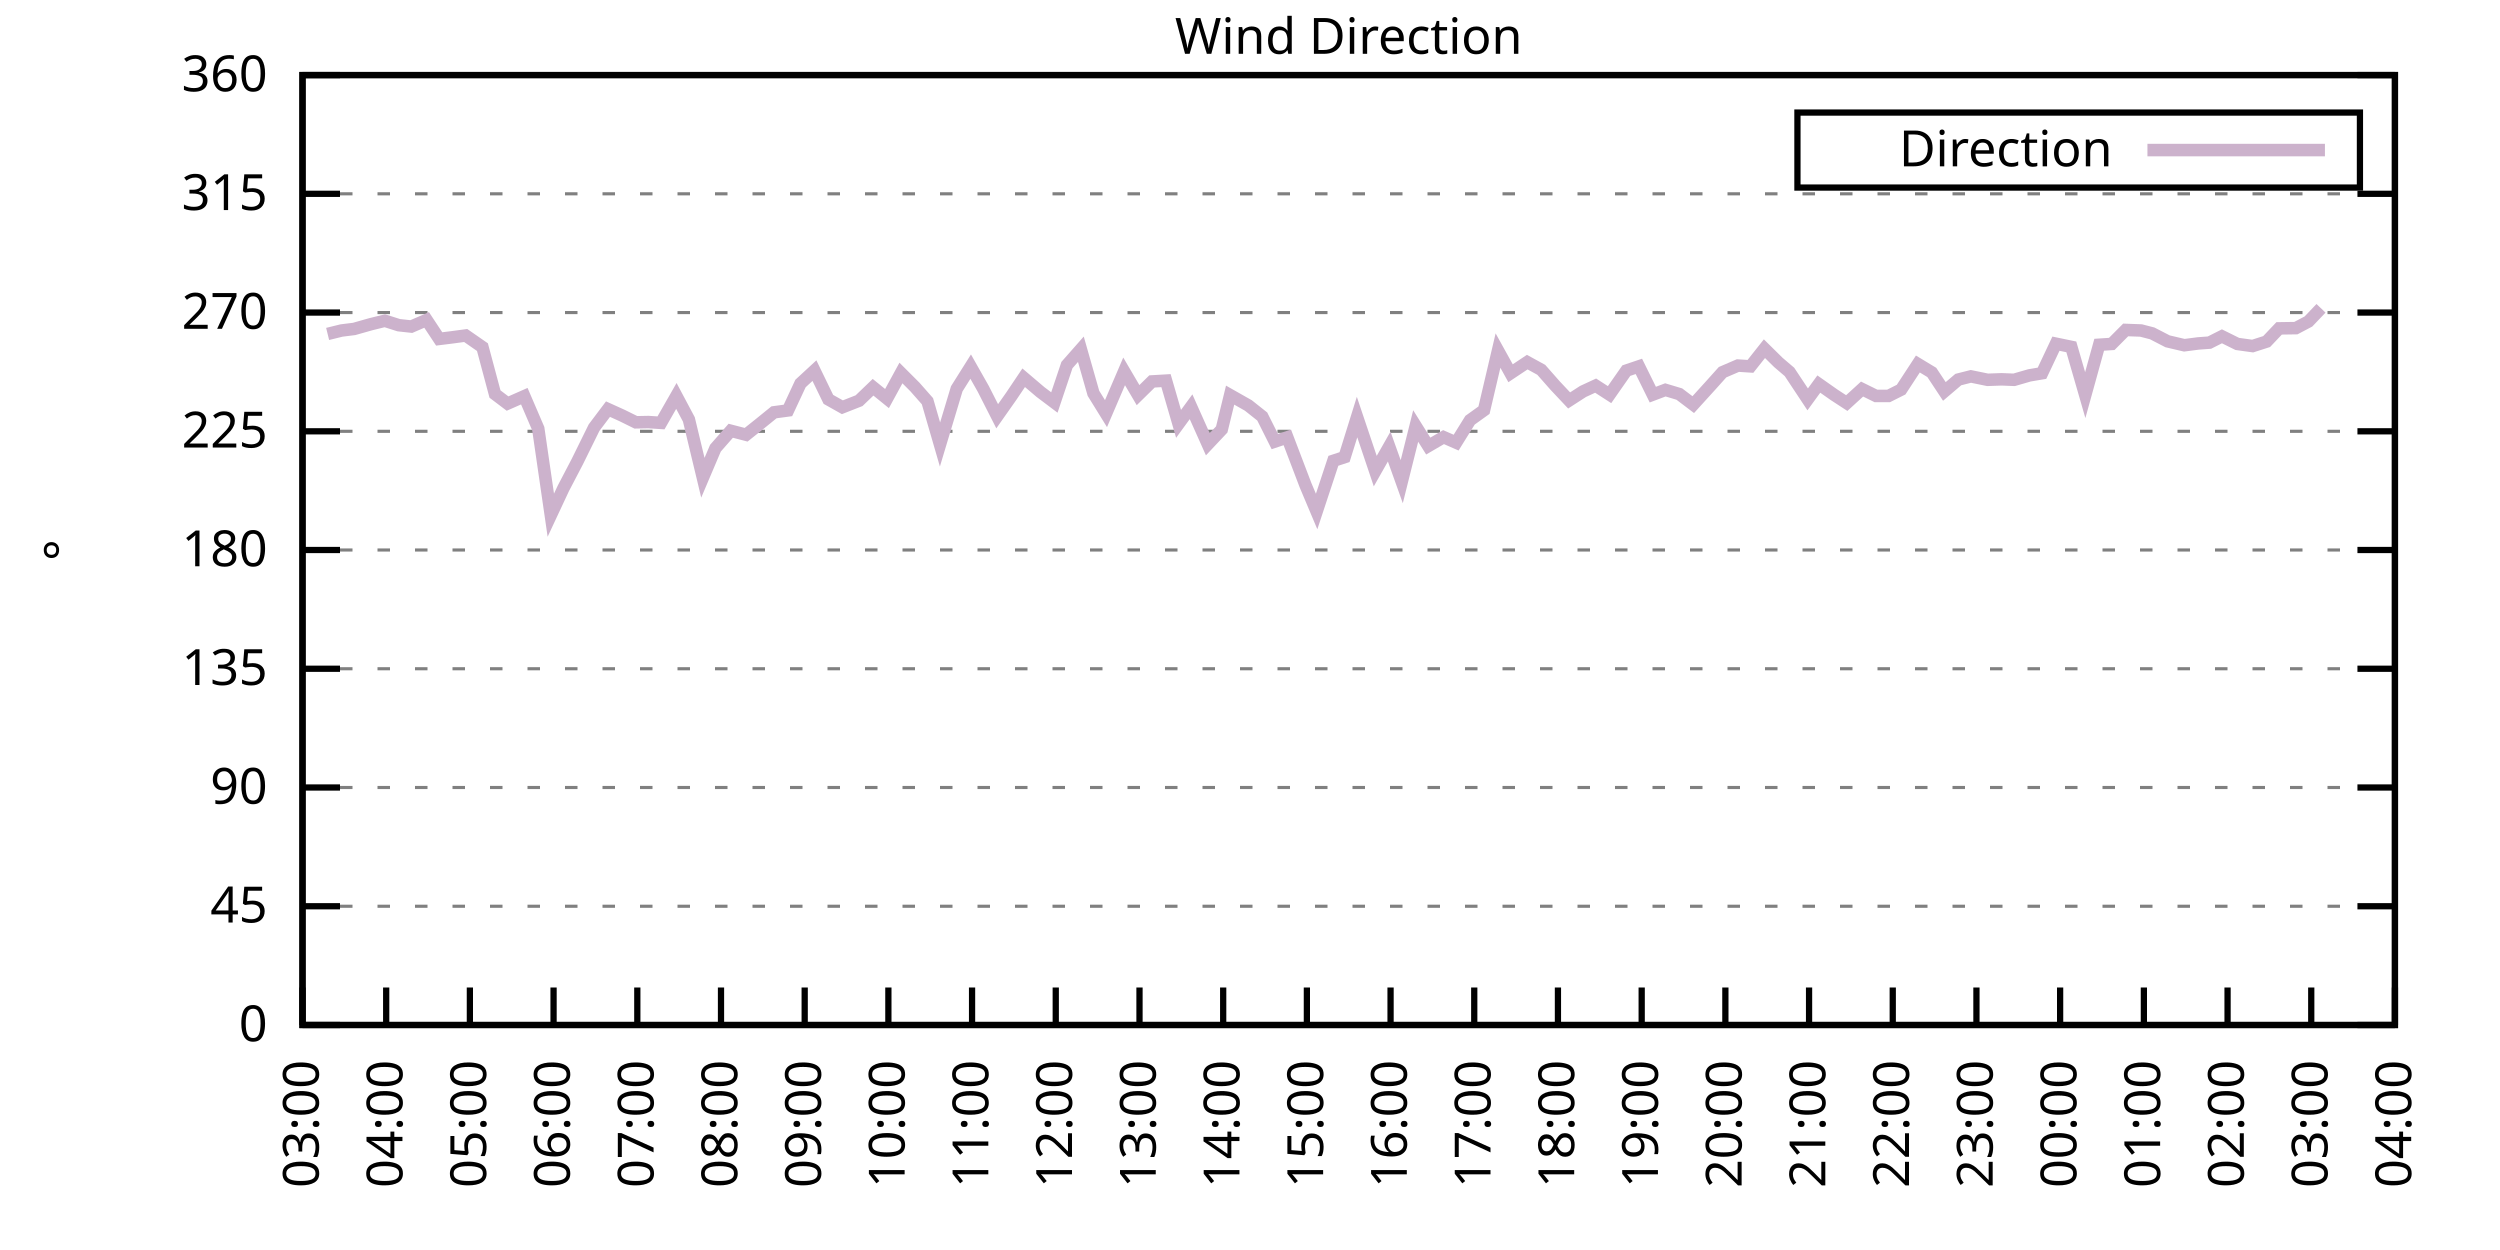
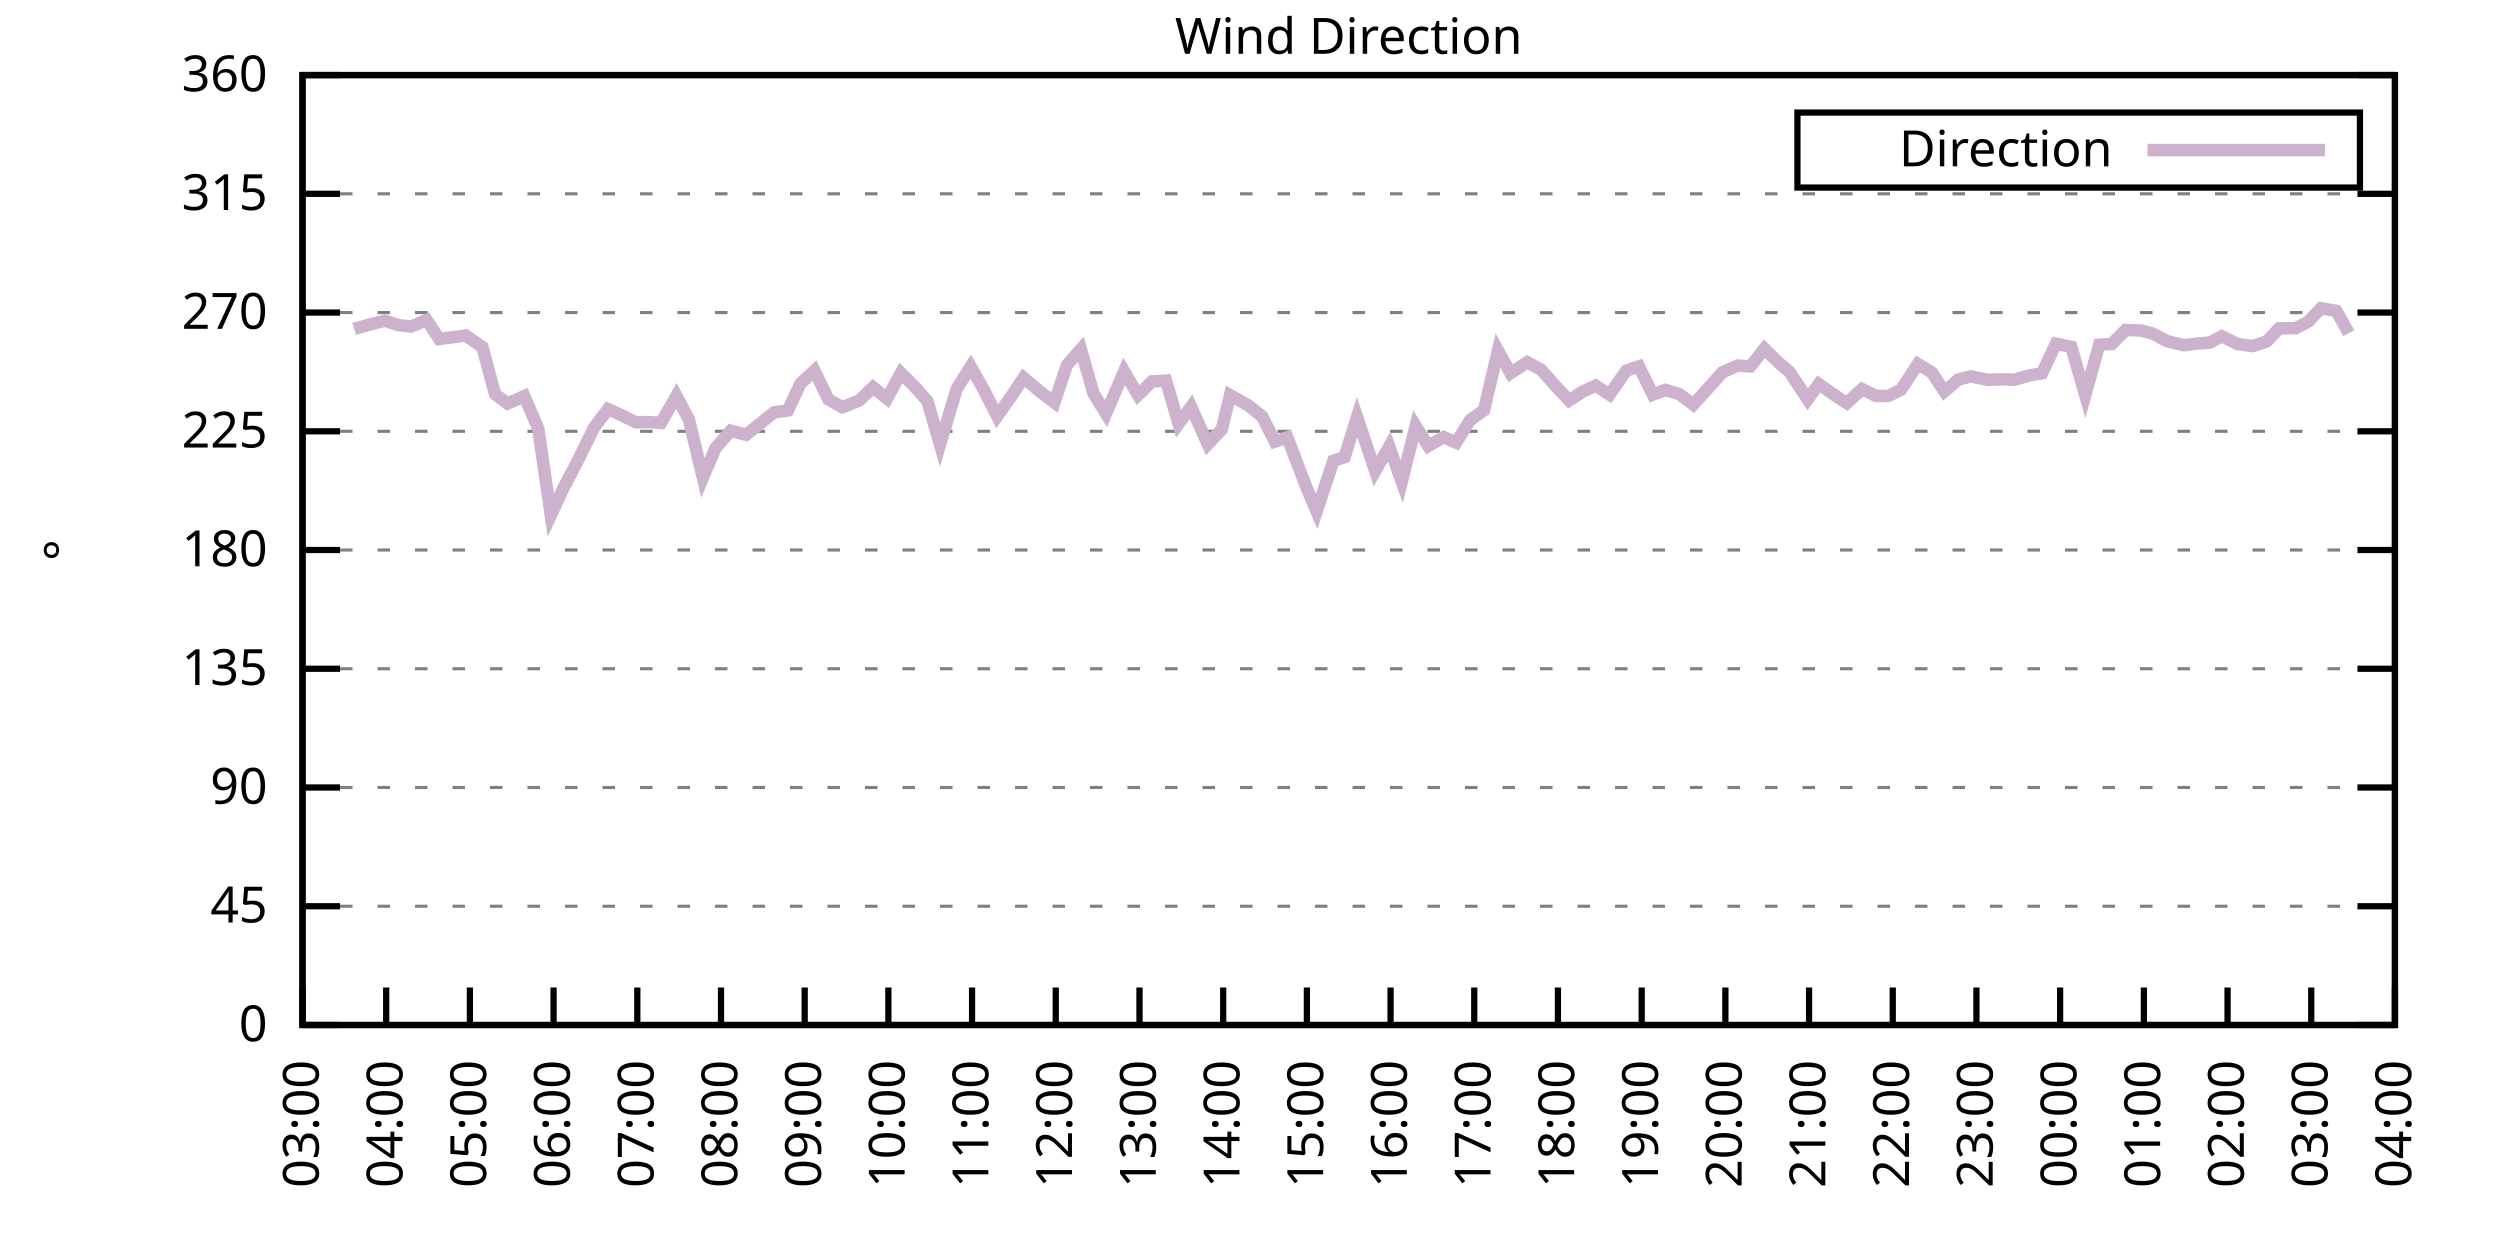
<svg xmlns="http://www.w3.org/2000/svg" xmlns:xlink="http://www.w3.org/1999/xlink" width="400" height="200" viewBox="0 0 400 200">
  <g id="gnuplot_canvas">
    <rect x="0" y="0" width="400" height="200" fill="none" />
    <defs>
      <circle id="gpDot" r="0.5" stroke-width="0.5" stroke="currentColor" />
      <path id="gpPt0" stroke-width="0.333" stroke="currentColor" d="M-1,0 h2 M0,-1 v2" />
      <path id="gpPt1" stroke-width="0.333" stroke="currentColor" d="M-1,-1 L1,1 M1,-1 L-1,1" />
      <path id="gpPt2" stroke-width="0.333" stroke="currentColor" d="M-1,0 L1,0 M0,-1 L0,1 M-1,-1 L1,1 M-1,1 L1,-1" />
      <rect id="gpPt3" stroke-width="0.333" stroke="currentColor" x="-1" y="-1" width="2" height="2" />
      <rect id="gpPt4" stroke-width="0.333" stroke="currentColor" fill="currentColor" x="-1" y="-1" width="2" height="2" />
      <circle id="gpPt5" stroke-width="0.333" stroke="currentColor" cx="0" cy="0" r="1" />
      <use xlink:href="#gpPt5" id="gpPt6" fill="currentColor" stroke="none" />
      <path id="gpPt7" stroke-width="0.333" stroke="currentColor" d="M0,-1.33 L-1.33,0.67 L1.33,0.67 z" />
      <use xlink:href="#gpPt7" id="gpPt8" fill="currentColor" stroke="none" />
      <use xlink:href="#gpPt7" id="gpPt9" stroke="currentColor" transform="rotate(180)" />
      <use xlink:href="#gpPt9" id="gpPt10" fill="currentColor" stroke="none" />
      <use xlink:href="#gpPt3" id="gpPt11" stroke="currentColor" transform="rotate(45)" />
      <use xlink:href="#gpPt11" id="gpPt12" fill="currentColor" stroke="none" />
      <path id="gpPt13" stroke-width="0.333" stroke="currentColor" d="M0,1.330 L1.265,0.411 L0.782,-1.067 L-0.782,-1.076 L-1.265,0.411 z" />
      <use xlink:href="#gpPt13" id="gpPt14" fill="currentColor" stroke="none" />
      <filter id="textbox" filterUnits="objectBoundingBox" x="0" y="0" height="1" width="1">
        <feFlood flood-color="white" flood-opacity="1" result="bgnd" />
        <feComposite in="SourceGraphic" in2="bgnd" operator="atop" />
      </filter>
      <filter id="greybox" filterUnits="objectBoundingBox" x="0" y="0" height="1" width="1">
        <feFlood flood-color="lightgrey" flood-opacity="1" result="grey" />
        <feComposite in="SourceGraphic" in2="grey" operator="atop" />
      </filter>
    </defs>
    <g fill="none" color="white" stroke="currentColor" stroke-width="1.00" stroke-linecap="butt" stroke-linejoin="miter">
</g>
    <g fill="none" color="black" stroke="currentColor" stroke-width="1.00" stroke-linecap="butt" stroke-linejoin="miter">
      <g stroke="none" shape-rendering="crispEdges">
        <polygon fill="rgb(255, 255, 255)" points="48.40,164.00 383.18,164.00 383.18,12.02 48.40,12.02 " />
      </g>
    </g>
    <g fill="none" color="black" stroke="currentColor" stroke-width="1.00" stroke-linecap="butt" stroke-linejoin="miter">
</g>
    <g fill="none" color="black" stroke="black" stroke-width="0.50" stroke-linecap="butt" stroke-linejoin="miter">
</g>
    <g fill="none" color="gray" stroke="currentColor" stroke-width="0.50" stroke-linecap="butt" stroke-linejoin="miter">
      <path stroke="gray" stroke-dasharray="2,4" class="gridline" d="M48.40,164.00 L383.19,164.00  " />
    </g>
    <g fill="none" color="gray" stroke="gray" stroke-width="1.00" stroke-linecap="butt" stroke-linejoin="miter">
</g>
    <g fill="none" color="black" stroke="currentColor" stroke-width="1.00" stroke-linecap="butt" stroke-linejoin="miter">
      <path stroke="black" d="M48.40,164.00 L54.40,164.00 M383.19,164.00 L377.19,164.00  " />
      <g transform="translate(42.80,166.60)" stroke="none" fill="black" font-family="Sans" font-size="8.00" text-anchor="end">
        <text>
          <tspan font-family="Sans"> 0</tspan>
        </text>
      </g>
    </g>
    <g fill="none" color="black" stroke="currentColor" stroke-width="1.00" stroke-linecap="butt" stroke-linejoin="miter">
</g>
    <g fill="none" color="black" stroke="black" stroke-width="0.50" stroke-linecap="butt" stroke-linejoin="miter">
</g>
    <g fill="none" color="gray" stroke="currentColor" stroke-width="0.50" stroke-linecap="butt" stroke-linejoin="miter">
      <path stroke="gray" stroke-dasharray="2,4" class="gridline" d="M48.40,145.00 L383.19,145.00  " />
    </g>
    <g fill="none" color="gray" stroke="gray" stroke-width="1.00" stroke-linecap="butt" stroke-linejoin="miter">
</g>
    <g fill="none" color="black" stroke="currentColor" stroke-width="1.00" stroke-linecap="butt" stroke-linejoin="miter">
      <path stroke="black" d="M48.40,145.00 L54.40,145.00 M383.19,145.00 L377.19,145.00  " />
      <g transform="translate(42.80,147.60)" stroke="none" fill="black" font-family="Sans" font-size="8.00" text-anchor="end">
        <text>
          <tspan font-family="Sans"> 45</tspan>
        </text>
      </g>
    </g>
    <g fill="none" color="black" stroke="currentColor" stroke-width="1.00" stroke-linecap="butt" stroke-linejoin="miter">
</g>
    <g fill="none" color="black" stroke="black" stroke-width="0.50" stroke-linecap="butt" stroke-linejoin="miter">
</g>
    <g fill="none" color="gray" stroke="currentColor" stroke-width="0.50" stroke-linecap="butt" stroke-linejoin="miter">
      <path stroke="gray" stroke-dasharray="2,4" class="gridline" d="M48.40,126.00 L383.19,126.00  " />
    </g>
    <g fill="none" color="gray" stroke="gray" stroke-width="1.00" stroke-linecap="butt" stroke-linejoin="miter">
</g>
    <g fill="none" color="black" stroke="currentColor" stroke-width="1.00" stroke-linecap="butt" stroke-linejoin="miter">
      <path stroke="black" d="M48.40,126.00 L54.40,126.00 M383.19,126.00 L377.19,126.00  " />
      <g transform="translate(42.80,128.60)" stroke="none" fill="black" font-family="Sans" font-size="8.00" text-anchor="end">
        <text>
          <tspan font-family="Sans"> 90</tspan>
        </text>
      </g>
    </g>
    <g fill="none" color="black" stroke="currentColor" stroke-width="1.00" stroke-linecap="butt" stroke-linejoin="miter">
</g>
    <g fill="none" color="black" stroke="black" stroke-width="0.50" stroke-linecap="butt" stroke-linejoin="miter">
</g>
    <g fill="none" color="gray" stroke="currentColor" stroke-width="0.50" stroke-linecap="butt" stroke-linejoin="miter">
      <path stroke="gray" stroke-dasharray="2,4" class="gridline" d="M48.40,107.00 L383.19,107.00  " />
    </g>
    <g fill="none" color="gray" stroke="gray" stroke-width="1.00" stroke-linecap="butt" stroke-linejoin="miter">
</g>
    <g fill="none" color="black" stroke="currentColor" stroke-width="1.00" stroke-linecap="butt" stroke-linejoin="miter">
      <path stroke="black" d="M48.40,107.00 L54.40,107.00 M383.19,107.00 L377.19,107.00  " />
      <g transform="translate(42.80,109.60)" stroke="none" fill="black" font-family="Sans" font-size="8.00" text-anchor="end">
        <text>
          <tspan font-family="Sans"> 135</tspan>
        </text>
      </g>
    </g>
    <g fill="none" color="black" stroke="currentColor" stroke-width="1.00" stroke-linecap="butt" stroke-linejoin="miter">
</g>
    <g fill="none" color="black" stroke="black" stroke-width="0.50" stroke-linecap="butt" stroke-linejoin="miter">
</g>
    <g fill="none" color="gray" stroke="currentColor" stroke-width="0.50" stroke-linecap="butt" stroke-linejoin="miter">
      <path stroke="gray" stroke-dasharray="2,4" class="gridline" d="M48.40,88.00 L383.19,88.00  " />
    </g>
    <g fill="none" color="gray" stroke="gray" stroke-width="1.00" stroke-linecap="butt" stroke-linejoin="miter">
</g>
    <g fill="none" color="black" stroke="currentColor" stroke-width="1.00" stroke-linecap="butt" stroke-linejoin="miter">
      <path stroke="black" d="M48.40,88.00 L54.40,88.00 M383.19,88.00 L377.19,88.00  " />
      <g transform="translate(42.80,90.60)" stroke="none" fill="black" font-family="Sans" font-size="8.00" text-anchor="end">
        <text>
          <tspan font-family="Sans"> 180</tspan>
        </text>
      </g>
    </g>
    <g fill="none" color="black" stroke="currentColor" stroke-width="1.00" stroke-linecap="butt" stroke-linejoin="miter">
</g>
    <g fill="none" color="black" stroke="black" stroke-width="0.50" stroke-linecap="butt" stroke-linejoin="miter">
</g>
    <g fill="none" color="gray" stroke="currentColor" stroke-width="0.50" stroke-linecap="butt" stroke-linejoin="miter">
      <path stroke="gray" stroke-dasharray="2,4" class="gridline" d="M48.40,69.01 L383.19,69.01  " />
    </g>
    <g fill="none" color="gray" stroke="gray" stroke-width="1.00" stroke-linecap="butt" stroke-linejoin="miter">
</g>
    <g fill="none" color="black" stroke="currentColor" stroke-width="1.00" stroke-linecap="butt" stroke-linejoin="miter">
      <path stroke="black" d="M48.40,69.01 L54.40,69.01 M383.19,69.01 L377.19,69.01  " />
      <g transform="translate(42.80,71.61)" stroke="none" fill="black" font-family="Sans" font-size="8.00" text-anchor="end">
        <text>
          <tspan font-family="Sans"> 225</tspan>
        </text>
      </g>
    </g>
    <g fill="none" color="black" stroke="currentColor" stroke-width="1.00" stroke-linecap="butt" stroke-linejoin="miter">
</g>
    <g fill="none" color="black" stroke="black" stroke-width="0.50" stroke-linecap="butt" stroke-linejoin="miter">
</g>
    <g fill="none" color="gray" stroke="currentColor" stroke-width="0.50" stroke-linecap="butt" stroke-linejoin="miter">
      <path stroke="gray" stroke-dasharray="2,4" class="gridline" d="M48.40,50.01 L383.19,50.01  " />
    </g>
    <g fill="none" color="gray" stroke="gray" stroke-width="1.00" stroke-linecap="butt" stroke-linejoin="miter">
</g>
    <g fill="none" color="black" stroke="currentColor" stroke-width="1.00" stroke-linecap="butt" stroke-linejoin="miter">
      <path stroke="black" d="M48.40,50.01 L54.40,50.01 M383.19,50.01 L377.19,50.01  " />
      <g transform="translate(42.80,52.61)" stroke="none" fill="black" font-family="Sans" font-size="8.00" text-anchor="end">
        <text>
          <tspan font-family="Sans"> 270</tspan>
        </text>
      </g>
    </g>
    <g fill="none" color="black" stroke="currentColor" stroke-width="1.00" stroke-linecap="butt" stroke-linejoin="miter">
</g>
    <g fill="none" color="black" stroke="black" stroke-width="0.50" stroke-linecap="butt" stroke-linejoin="miter">
</g>
    <g fill="none" color="gray" stroke="currentColor" stroke-width="0.50" stroke-linecap="butt" stroke-linejoin="miter">
      <path stroke="gray" stroke-dasharray="2,4" class="gridline" d="M48.40,31.01 L383.19,31.01  " />
    </g>
    <g fill="none" color="gray" stroke="gray" stroke-width="1.00" stroke-linecap="butt" stroke-linejoin="miter">
</g>
    <g fill="none" color="black" stroke="currentColor" stroke-width="1.00" stroke-linecap="butt" stroke-linejoin="miter">
      <path stroke="black" d="M48.40,31.01 L54.40,31.01 M383.19,31.01 L377.19,31.01  " />
      <g transform="translate(42.80,33.61)" stroke="none" fill="black" font-family="Sans" font-size="8.00" text-anchor="end">
        <text>
          <tspan font-family="Sans"> 315</tspan>
        </text>
      </g>
    </g>
    <g fill="none" color="black" stroke="currentColor" stroke-width="1.00" stroke-linecap="butt" stroke-linejoin="miter">
</g>
    <g fill="none" color="black" stroke="black" stroke-width="0.50" stroke-linecap="butt" stroke-linejoin="miter">
</g>
    <g fill="none" color="gray" stroke="currentColor" stroke-width="0.50" stroke-linecap="butt" stroke-linejoin="miter">
      <path stroke="gray" stroke-dasharray="2,4" class="gridline" d="M48.40,12.01 L383.19,12.01  " />
    </g>
    <g fill="none" color="gray" stroke="gray" stroke-width="1.00" stroke-linecap="butt" stroke-linejoin="miter">
</g>
    <g fill="none" color="black" stroke="currentColor" stroke-width="1.00" stroke-linecap="butt" stroke-linejoin="miter">
      <path stroke="black" d="M48.40,12.01 L54.40,12.01 M383.19,12.01 L377.19,12.01  " />
      <g transform="translate(42.80,14.61)" stroke="none" fill="black" font-family="Sans" font-size="8.00" text-anchor="end">
        <text>
          <tspan font-family="Sans"> 360</tspan>
        </text>
      </g>
    </g>
    <g fill="none" color="black" stroke="currentColor" stroke-width="1.00" stroke-linecap="butt" stroke-linejoin="miter">
      <path stroke="black" d="M48.40,164.00 L48.40,158.00  " />
      <g transform="translate(51.00,169.60) rotate(270.00)" stroke="none" fill="black" font-family="Sans" font-size="8.00" text-anchor="end">
        <text>
          <tspan font-family="Sans">03:00</tspan>
        </text>
      </g>
    </g>
    <g fill="none" color="black" stroke="currentColor" stroke-width="1.00" stroke-linecap="butt" stroke-linejoin="miter">
      <path stroke="black" d="M61.79,164.00 L61.79,158.00  " />
      <g transform="translate(64.39,169.60) rotate(270.00)" stroke="none" fill="black" font-family="Sans" font-size="8.00" text-anchor="end">
        <text>
          <tspan font-family="Sans">04:00</tspan>
        </text>
      </g>
    </g>
    <g fill="none" color="black" stroke="currentColor" stroke-width="1.00" stroke-linecap="butt" stroke-linejoin="miter">
      <path stroke="black" d="M75.18,164.00 L75.18,158.00  " />
      <g transform="translate(77.78,169.60) rotate(270.00)" stroke="none" fill="black" font-family="Sans" font-size="8.00" text-anchor="end">
        <text>
          <tspan font-family="Sans">05:00</tspan>
        </text>
      </g>
    </g>
    <g fill="none" color="black" stroke="currentColor" stroke-width="1.00" stroke-linecap="butt" stroke-linejoin="miter">
      <path stroke="black" d="M88.57,164.00 L88.57,158.00  " />
      <g transform="translate(91.17,169.60) rotate(270.00)" stroke="none" fill="black" font-family="Sans" font-size="8.00" text-anchor="end">
        <text>
          <tspan font-family="Sans">06:00</tspan>
        </text>
      </g>
    </g>
    <g fill="none" color="black" stroke="currentColor" stroke-width="1.00" stroke-linecap="butt" stroke-linejoin="miter">
      <path stroke="black" d="M101.97,164.00 L101.97,158.00  " />
      <g transform="translate(104.57,169.60) rotate(270.00)" stroke="none" fill="black" font-family="Sans" font-size="8.00" text-anchor="end">
        <text>
          <tspan font-family="Sans">07:00</tspan>
        </text>
      </g>
    </g>
    <g fill="none" color="black" stroke="currentColor" stroke-width="1.00" stroke-linecap="butt" stroke-linejoin="miter">
      <path stroke="black" d="M115.36,164.00 L115.36,158.00  " />
      <g transform="translate(117.96,169.60) rotate(270.00)" stroke="none" fill="black" font-family="Sans" font-size="8.00" text-anchor="end">
        <text>
          <tspan font-family="Sans">08:00</tspan>
        </text>
      </g>
    </g>
    <g fill="none" color="black" stroke="currentColor" stroke-width="1.00" stroke-linecap="butt" stroke-linejoin="miter">
      <path stroke="black" d="M128.75,164.00 L128.75,158.00  " />
      <g transform="translate(131.35,169.60) rotate(270.00)" stroke="none" fill="black" font-family="Sans" font-size="8.00" text-anchor="end">
        <text>
          <tspan font-family="Sans">09:00</tspan>
        </text>
      </g>
    </g>
    <g fill="none" color="black" stroke="currentColor" stroke-width="1.00" stroke-linecap="butt" stroke-linejoin="miter">
      <path stroke="black" d="M142.14,164.00 L142.14,158.00  " />
      <g transform="translate(144.74,169.60) rotate(270.00)" stroke="none" fill="black" font-family="Sans" font-size="8.00" text-anchor="end">
        <text>
          <tspan font-family="Sans">10:00</tspan>
        </text>
      </g>
    </g>
    <g fill="none" color="black" stroke="currentColor" stroke-width="1.00" stroke-linecap="butt" stroke-linejoin="miter">
      <path stroke="black" d="M155.53,164.00 L155.53,158.00  " />
      <g transform="translate(158.13,169.60) rotate(270.00)" stroke="none" fill="black" font-family="Sans" font-size="8.00" text-anchor="end">
        <text>
          <tspan font-family="Sans">11:00</tspan>
        </text>
      </g>
    </g>
    <g fill="none" color="black" stroke="currentColor" stroke-width="1.00" stroke-linecap="butt" stroke-linejoin="miter">
      <path stroke="black" d="M168.92,164.00 L168.92,158.00  " />
      <g transform="translate(171.52,169.60) rotate(270.00)" stroke="none" fill="black" font-family="Sans" font-size="8.00" text-anchor="end">
        <text>
          <tspan font-family="Sans">12:00</tspan>
        </text>
      </g>
    </g>
    <g fill="none" color="black" stroke="currentColor" stroke-width="1.00" stroke-linecap="butt" stroke-linejoin="miter">
      <path stroke="black" d="M182.32,164.00 L182.32,158.00  " />
      <g transform="translate(184.92,169.60) rotate(270.00)" stroke="none" fill="black" font-family="Sans" font-size="8.00" text-anchor="end">
        <text>
          <tspan font-family="Sans">13:00</tspan>
        </text>
      </g>
    </g>
    <g fill="none" color="black" stroke="currentColor" stroke-width="1.00" stroke-linecap="butt" stroke-linejoin="miter">
      <path stroke="black" d="M195.71,164.00 L195.71,158.00  " />
      <g transform="translate(198.31,169.60) rotate(270.00)" stroke="none" fill="black" font-family="Sans" font-size="8.00" text-anchor="end">
        <text>
          <tspan font-family="Sans">14:00</tspan>
        </text>
      </g>
    </g>
    <g fill="none" color="black" stroke="currentColor" stroke-width="1.00" stroke-linecap="butt" stroke-linejoin="miter">
      <path stroke="black" d="M209.10,164.00 L209.10,158.00  " />
      <g transform="translate(211.70,169.60) rotate(270.00)" stroke="none" fill="black" font-family="Sans" font-size="8.00" text-anchor="end">
        <text>
          <tspan font-family="Sans">15:00</tspan>
        </text>
      </g>
    </g>
    <g fill="none" color="black" stroke="currentColor" stroke-width="1.00" stroke-linecap="butt" stroke-linejoin="miter">
      <path stroke="black" d="M222.49,164.00 L222.49,158.00  " />
      <g transform="translate(225.09,169.60) rotate(270.00)" stroke="none" fill="black" font-family="Sans" font-size="8.00" text-anchor="end">
        <text>
          <tspan font-family="Sans">16:00</tspan>
        </text>
      </g>
    </g>
    <g fill="none" color="black" stroke="currentColor" stroke-width="1.00" stroke-linecap="butt" stroke-linejoin="miter">
      <path stroke="black" d="M235.88,164.00 L235.88,158.00  " />
      <g transform="translate(238.48,169.60) rotate(270.00)" stroke="none" fill="black" font-family="Sans" font-size="8.00" text-anchor="end">
        <text>
          <tspan font-family="Sans">17:00</tspan>
        </text>
      </g>
    </g>
    <g fill="none" color="black" stroke="currentColor" stroke-width="1.00" stroke-linecap="butt" stroke-linejoin="miter">
      <path stroke="black" d="M249.27,164.00 L249.27,158.00  " />
      <g transform="translate(251.87,169.60) rotate(270.00)" stroke="none" fill="black" font-family="Sans" font-size="8.00" text-anchor="end">
        <text>
          <tspan font-family="Sans">18:00</tspan>
        </text>
      </g>
    </g>
    <g fill="none" color="black" stroke="currentColor" stroke-width="1.00" stroke-linecap="butt" stroke-linejoin="miter">
      <path stroke="black" d="M262.67,164.00 L262.67,158.00  " />
      <g transform="translate(265.27,169.60) rotate(270.00)" stroke="none" fill="black" font-family="Sans" font-size="8.00" text-anchor="end">
        <text>
          <tspan font-family="Sans">19:00</tspan>
        </text>
      </g>
    </g>
    <g fill="none" color="black" stroke="currentColor" stroke-width="1.00" stroke-linecap="butt" stroke-linejoin="miter">
      <path stroke="black" d="M276.06,164.00 L276.06,158.00  " />
      <g transform="translate(278.66,169.60) rotate(270.00)" stroke="none" fill="black" font-family="Sans" font-size="8.00" text-anchor="end">
        <text>
          <tspan font-family="Sans">20:00</tspan>
        </text>
      </g>
    </g>
    <g fill="none" color="black" stroke="currentColor" stroke-width="1.00" stroke-linecap="butt" stroke-linejoin="miter">
      <path stroke="black" d="M289.45,164.00 L289.45,158.00  " />
      <g transform="translate(292.05,169.60) rotate(270.00)" stroke="none" fill="black" font-family="Sans" font-size="8.00" text-anchor="end">
        <text>
          <tspan font-family="Sans">21:00</tspan>
        </text>
      </g>
    </g>
    <g fill="none" color="black" stroke="currentColor" stroke-width="1.00" stroke-linecap="butt" stroke-linejoin="miter">
      <path stroke="black" d="M302.84,164.00 L302.84,158.00  " />
      <g transform="translate(305.44,169.60) rotate(270.00)" stroke="none" fill="black" font-family="Sans" font-size="8.00" text-anchor="end">
        <text>
          <tspan font-family="Sans">22:00</tspan>
        </text>
      </g>
    </g>
    <g fill="none" color="black" stroke="currentColor" stroke-width="1.00" stroke-linecap="butt" stroke-linejoin="miter">
      <path stroke="black" d="M316.23,164.00 L316.23,158.00  " />
      <g transform="translate(318.83,169.60) rotate(270.00)" stroke="none" fill="black" font-family="Sans" font-size="8.00" text-anchor="end">
        <text>
          <tspan font-family="Sans">23:00</tspan>
        </text>
      </g>
    </g>
    <g fill="none" color="black" stroke="currentColor" stroke-width="1.00" stroke-linecap="butt" stroke-linejoin="miter">
      <path stroke="black" d="M329.62,164.00 L329.62,158.00  " />
      <g transform="translate(332.22,169.60) rotate(270.00)" stroke="none" fill="black" font-family="Sans" font-size="8.00" text-anchor="end">
        <text>
          <tspan font-family="Sans">00:00</tspan>
        </text>
      </g>
    </g>
    <g fill="none" color="black" stroke="currentColor" stroke-width="1.00" stroke-linecap="butt" stroke-linejoin="miter">
      <path stroke="black" d="M343.02,164.00 L343.02,158.00  " />
      <g transform="translate(345.62,169.60) rotate(270.00)" stroke="none" fill="black" font-family="Sans" font-size="8.00" text-anchor="end">
        <text>
          <tspan font-family="Sans">01:00</tspan>
        </text>
      </g>
    </g>
    <g fill="none" color="black" stroke="currentColor" stroke-width="1.00" stroke-linecap="butt" stroke-linejoin="miter">
      <path stroke="black" d="M356.41,164.00 L356.41,158.00  " />
      <g transform="translate(359.01,169.60) rotate(270.00)" stroke="none" fill="black" font-family="Sans" font-size="8.00" text-anchor="end">
        <text>
          <tspan font-family="Sans">02:00</tspan>
        </text>
      </g>
    </g>
    <g fill="none" color="black" stroke="currentColor" stroke-width="1.00" stroke-linecap="butt" stroke-linejoin="miter">
      <path stroke="black" d="M369.80,164.00 L369.80,158.00  " />
      <g transform="translate(372.40,169.60) rotate(270.00)" stroke="none" fill="black" font-family="Sans" font-size="8.00" text-anchor="end">
        <text>
          <tspan font-family="Sans">03:00</tspan>
        </text>
      </g>
    </g>
    <g fill="none" color="black" stroke="currentColor" stroke-width="1.00" stroke-linecap="butt" stroke-linejoin="miter">
      <path stroke="black" d="M383.19,164.00 L383.19,158.00  " />
      <g transform="translate(385.79,169.60) rotate(270.00)" stroke="none" fill="black" font-family="Sans" font-size="8.00" text-anchor="end">
        <text>
          <tspan font-family="Sans">04:00</tspan>
        </text>
      </g>
    </g>
    <g fill="none" color="black" stroke="currentColor" stroke-width="1.00" stroke-linecap="butt" stroke-linejoin="miter">
</g>
    <g fill="none" color="black" stroke="currentColor" stroke-width="1.00" stroke-linecap="butt" stroke-linejoin="miter">
      <path stroke="black" d="M48.40,12.01 L48.40,164.00 L383.19,164.00 L383.19,12.01 L48.40,12.01 Z  " />
    </g>
    <g fill="none" color="black" stroke="currentColor" stroke-width="1.00" stroke-linecap="butt" stroke-linejoin="miter">
</g>
    <g fill="none" color="black" stroke="currentColor" stroke-width="1.00" stroke-linecap="butt" stroke-linejoin="miter">
      <path stroke="black" d="M287.59,30.01 L287.59,18.01 L377.59,18.01 L377.59,30.01 L287.59,30.01 Z  " />
    </g>
    <g id="Wind_direction_plot_1">
      <g fill="none" color="white" stroke="black" stroke-width="2.00" stroke-linecap="butt" stroke-linejoin="miter">
</g>
      <g fill="none" color="black" stroke="currentColor" stroke-width="2.00" stroke-linecap="butt" stroke-linejoin="miter">
        <g transform="translate(337.99,26.61)" stroke="none" fill="black" font-family="Sans" font-size="8.00" text-anchor="end">
          <text>
            <tspan font-family="Sans">Direction</tspan>
          </text>
        </g>
      </g>
      <g fill="none" color="black" stroke="currentColor" stroke-width="2.00" stroke-linecap="butt" stroke-linejoin="miter">
-         <path stroke="rgb(204, 178, 204)" d="M343.59,24.01 L371.99,24.01 M52.42,53.43 L54.65,52.88 L56.66,52.63 L59.34,51.87 L61.57,51.32 L63.80,52.03   L65.81,52.25 L68.26,51.19 L70.27,54.23 L72.28,53.98 L74.51,53.68 L77.19,55.54 L79.20,63.05 L81.21,64.57   L83.89,63.39 L86.12,68.58 L88.13,82.43 L90.14,78.13 L92.37,73.86 L95.05,68.42 L97.28,65.46 L99.51,66.47   L101.74,67.57 L103.75,67.53 L105.76,67.66 L108.22,63.35 L110.22,67.11 L112.46,76.44 L114.47,71.71 L116.92,68.92   L119.38,69.56 L121.61,67.78 L123.84,65.97 L126.07,65.67 L128.08,61.36 L130.31,59.30 L132.54,63.90 L134.78,65.16   L137.45,64.11 L139.69,61.96 L141.92,63.77 L144.15,59.68 L146.38,61.91 L148.39,64.19 L150.40,71.12 L153.08,62.21   L155.31,58.66 L157.32,62.21 L159.55,66.60 L161.78,63.43 L163.79,60.44 L166.47,62.72 L168.70,64.40 L170.71,58.41   L172.94,55.88 L174.95,62.93 L176.96,66.18 L179.86,59.42 L182.09,63.22 L184.32,61.03 L186.56,60.90 L188.57,67.82   L190.57,65.08 L193.25,71.08 L195.48,68.71 L196.82,63.22 L199.73,64.87 L201.96,66.64 L203.97,70.65 L205.97,69.98   L208.88,77.62 L210.66,81.84 L213.34,73.73 L215.13,73.14 L217.13,66.73 L220.04,75.38 L222.27,71.45 L224.28,77.07   L226.51,68.16 L228.52,71.37 L230.97,69.94 L232.98,70.82 L235.21,67.23 L237.44,65.63 L239.68,56.09 L241.69,59.72   L244.36,57.94 L246.60,59.17 L248.83,61.70 L251.06,64.07 L253.29,62.63 L255.30,61.70 L257.53,63.14 L260.21,59.30   L262.22,58.62 L264.45,63.14 L266.46,62.38 L268.69,63.05 L270.92,64.74 L273.60,61.79 L275.61,59.55 L278.07,58.49   L280.07,58.62 L282.31,55.79 L284.54,57.99 L286.32,59.51 L289.23,63.90 L291.01,61.45 L293.47,63.18 L295.48,64.49   L297.93,62.25 L300.16,63.35 L302.17,63.35 L304.18,62.34 L306.86,58.24 L309.09,59.59 L311.10,62.63 L313.33,60.73   L315.34,60.22 L318.02,60.77 L320.25,60.69 L322.26,60.77 L324.71,60.06 L326.72,59.72 L328.95,54.99 L331.41,55.50   L333.64,63.22 L335.87,55.16 L337.88,55.03 L340.11,52.79 L342.57,52.88 L344.35,53.34 L346.81,54.61 L349.49,55.24   L351.72,54.95 L353.51,54.82 L355.51,53.81 L357.97,55.03 L360.42,55.37 L362.66,54.65 L364.66,52.54 L367.34,52.50   L369.35,51.44 L371.36,49.33  " />
+         <path stroke="rgb(204, 178, 204)" d="M343.59,24.01 L371.99,24.01 M56.66,52.63 L59.34,51.87 L61.57,51.32 L63.80,52.03 L65.81,52.25 L68.26,51.19   L70.27,54.23 L72.28,53.98 L74.51,53.68 L77.19,55.54 L79.20,63.05 L81.21,64.57 L83.89,63.39 L86.12,68.58   L88.13,82.43 L90.14,78.13 L92.37,73.86 L95.05,68.42 L97.28,65.46 L99.51,66.47 L101.74,67.57 L103.75,67.53   L105.76,67.66 L108.22,63.35 L110.22,67.11 L112.46,76.44 L114.47,71.71 L116.92,68.92 L119.38,69.56 L121.61,67.78   L123.84,65.97 L126.07,65.67 L128.08,61.36 L130.31,59.30 L132.54,63.90 L134.78,65.16 L137.45,64.11 L139.69,61.96   L141.92,63.77 L144.15,59.68 L146.38,61.91 L148.39,64.19 L150.40,71.12 L153.08,62.21 L155.31,58.66 L157.32,62.21   L159.55,66.60 L161.78,63.43 L163.79,60.44 L166.47,62.72 L168.70,64.40 L170.71,58.41 L172.94,55.88 L174.95,62.93   L176.96,66.18 L179.86,59.42 L182.09,63.22 L184.32,61.03 L186.56,60.90 L188.57,67.82 L190.57,65.08 L193.25,71.08   L195.48,68.71 L196.82,63.22 L199.73,64.87 L201.96,66.64 L203.97,70.65 L205.97,69.98 L208.88,77.62 L210.66,81.84   L213.34,73.73 L215.13,73.14 L217.13,66.73 L220.04,75.38 L222.27,71.45 L224.28,77.07 L226.51,68.16 L228.52,71.37   L230.97,69.94 L232.98,70.82 L235.21,67.23 L237.44,65.63 L239.68,56.09 L241.69,59.72 L244.36,57.94 L246.60,59.17   L248.83,61.70 L251.06,64.07 L253.29,62.63 L255.30,61.70 L257.53,63.14 L260.21,59.30 L262.22,58.62 L264.45,63.14   L266.46,62.38 L268.69,63.05 L270.92,64.74 L273.60,61.79 L275.61,59.55 L278.07,58.49 L280.07,58.62 L282.31,55.79   L284.54,57.99 L286.32,59.51 L289.23,63.90 L291.01,61.45 L293.47,63.18 L295.48,64.49 L297.93,62.25 L300.16,63.35   L302.17,63.35 L304.18,62.34 L306.86,58.24 L309.09,59.59 L311.10,62.63 L313.33,60.73 L315.34,60.22 L318.02,60.77   L320.25,60.69 L322.26,60.77 L324.71,60.06 L326.72,59.72 L328.95,54.99 L331.41,55.50 L333.64,63.22 L335.87,55.16   L337.88,55.03 L340.11,52.79 L342.57,52.88 L344.35,53.34 L346.81,54.61 L349.49,55.24 L351.72,54.95 L353.51,54.82   L355.51,53.81 L357.97,55.03 L360.42,55.37 L362.66,54.65 L364.66,52.54 L367.34,52.50 L369.35,51.44 L371.36,49.33   L373.82,49.75 L375.82,53.30  " />
      </g>
    </g>
    <g fill="none" color="black" stroke="currentColor" stroke-width="2.00" stroke-linecap="butt" stroke-linejoin="miter">
</g>
    <g fill="none" color="black" stroke="black" stroke-width="1.00" stroke-linecap="butt" stroke-linejoin="miter">
</g>
    <g fill="none" color="black" stroke="currentColor" stroke-width="1.00" stroke-linecap="butt" stroke-linejoin="miter">
      <path stroke="black" d="M48.40,12.01 L48.40,164.00 L383.19,164.00 L383.19,12.01 L48.40,12.01 Z  " />
      <g transform="translate(12.80,88.01) rotate(270.00)" stroke="none" fill="black" font-family="Sans" font-size="8.00" text-anchor="middle">
        <text>
          <tspan font-family="Sans">°</tspan>
        </text>
      </g>
    </g>
    <g fill="none" color="black" stroke="currentColor" stroke-width="1.00" stroke-linecap="butt" stroke-linejoin="miter">
</g>
    <g fill="none" color="black" stroke="currentColor" stroke-width="1.00" stroke-linecap="butt" stroke-linejoin="miter">
      <g transform="translate(215.79,8.61)" stroke="none" fill="black" font-family="Sans" font-size="8.00" text-anchor="middle">
        <text>
          <tspan font-family="Sans">Wind Direction</tspan>
        </text>
      </g>
    </g>
    <g fill="none" color="black" stroke="currentColor" stroke-width="1.00" stroke-linecap="butt" stroke-linejoin="miter">
</g>
  </g>
</svg>
